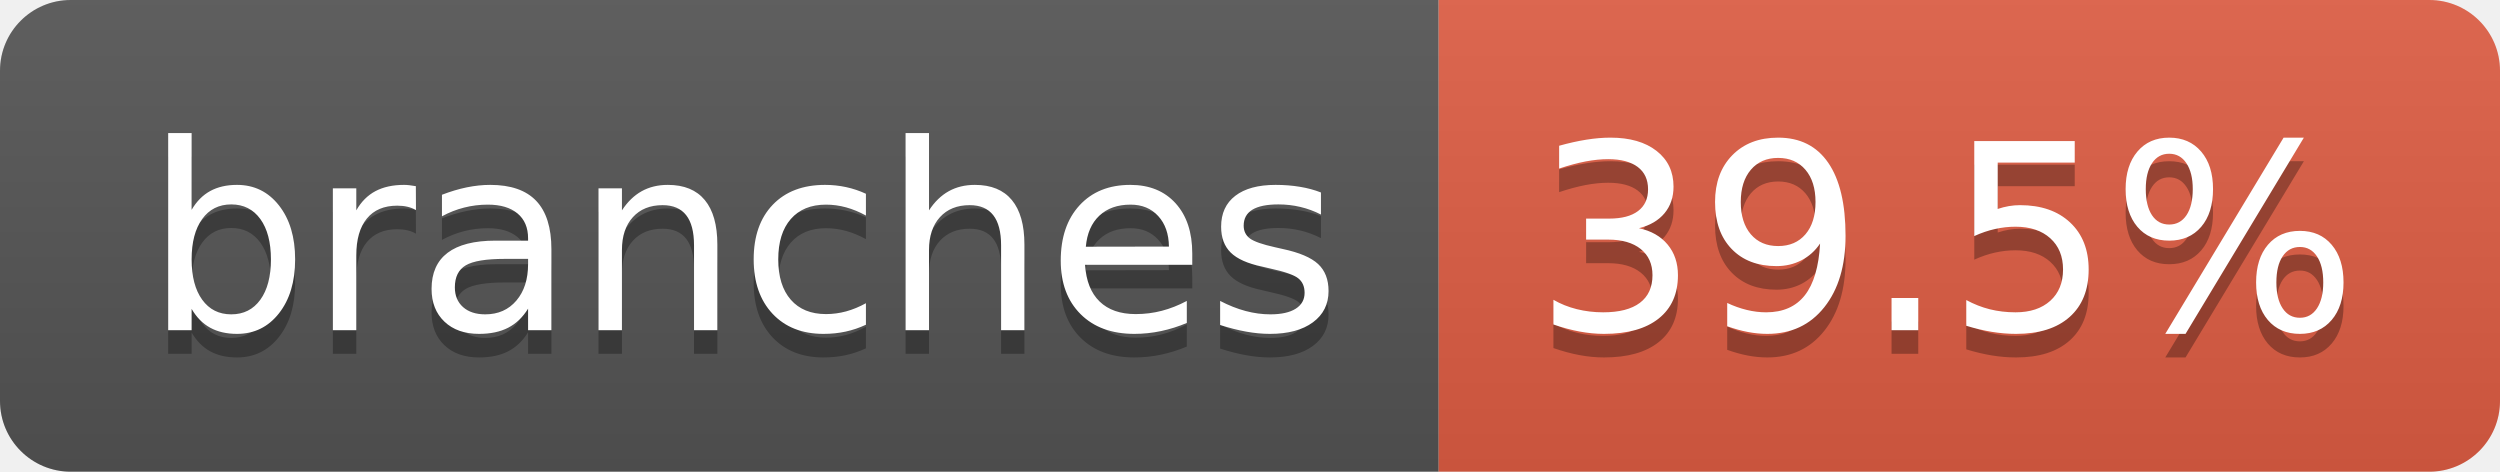
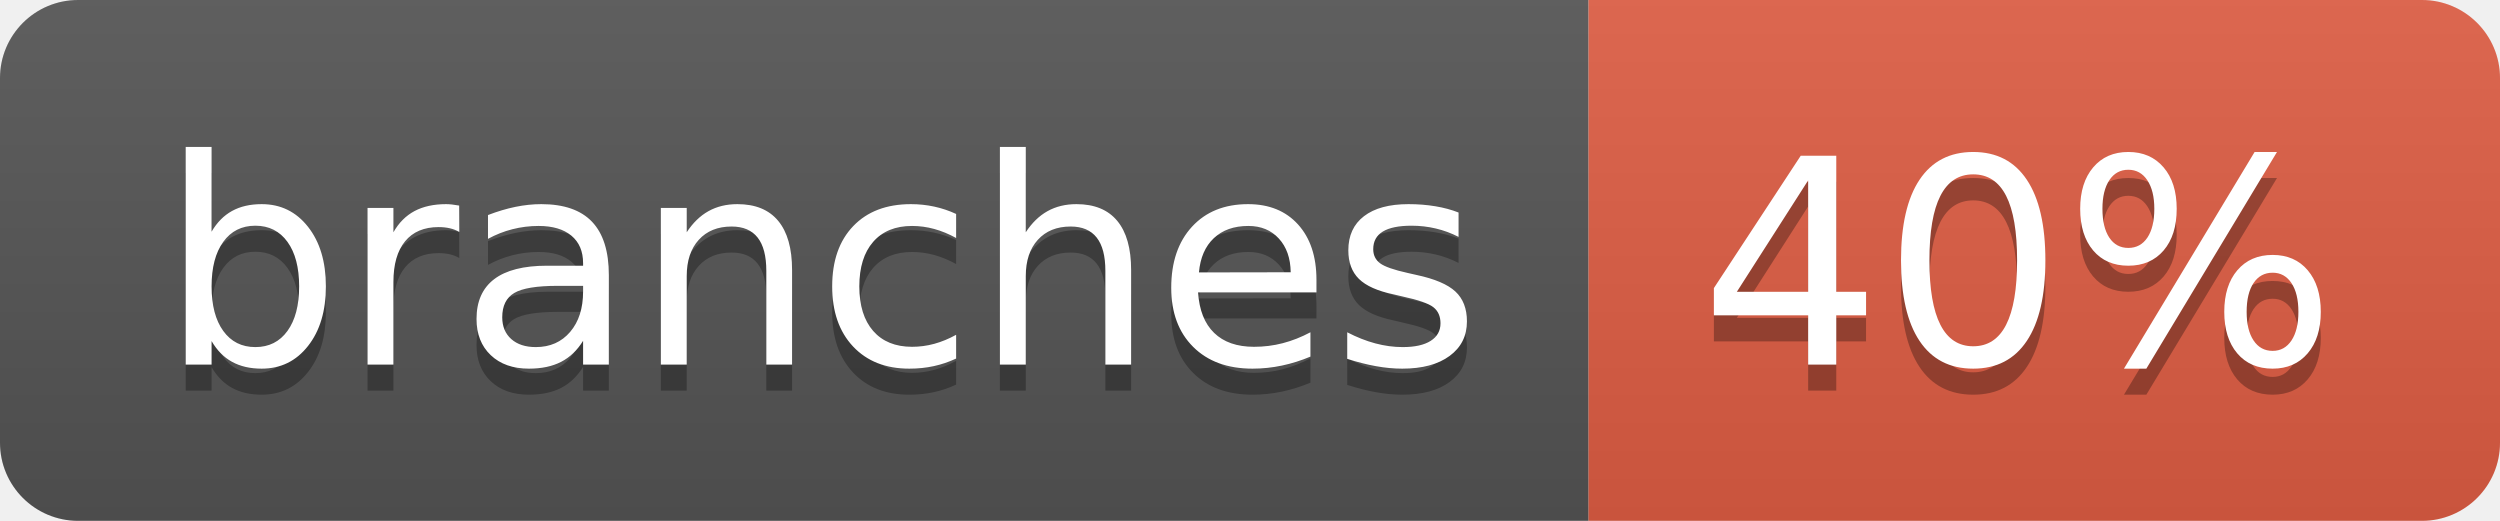
- <svg xmlns="http://www.w3.org/2000/svg" width="106" height="20" role="img" aria-label="branches: 39.5%">
+ <svg xmlns="http://www.w3.org/2000/svg" width="96" height="20" role="img" aria-label="branches: 40%">
  <linearGradient id="s" x2="0" y2="100%">
    <stop offset="0" stop-color="#bbb" stop-opacity=".1" />
    <stop offset="1" stop-opacity=".1" />
  </linearGradient>
  <clipPath id="r">
-     <rect width="106" height="20" rx="3" fill="#fff" />
+     <rect width="96" height="20" rx="3" fill="#fff" />
  </clipPath>
  <g clip-path="url(#r)">
    <rect width="61" height="20" fill="#555" />
-     <rect x="61" width="45" height="20" fill="#e05d44" />
-     <rect width="106" height="20" fill="url(#s)" />
+     <rect x="61" width="35" height="20" fill="#e05d44" />
+     <rect width="96" height="20" fill="url(#s)" />
  </g>
  <g fill="#fff" text-anchor="middle" font-family="Verdana,Geneva,DejaVu Sans,sans-serif" text-rendering="geometricPrecision" font-size="110">
    <text aria-hidden="true" x="315" y="150" fill="#010101" fill-opacity=".3" transform="scale(.1)" textLength="507">branches</text>
    <text x="315" y="140" transform="scale(.1)" fill="#fff" textLength="507">branches</text>
-     <text aria-hidden="true" x="825" y="150" fill="#010101" fill-opacity=".3" transform="scale(.1)" textLength="350">39.5%</text>
-     <text x="825" y="140" transform="scale(.1)" fill="#fff" textLength="350">39.5%</text>
+     <text aria-hidden="true" x="775" y="150" fill="#010101" fill-opacity=".3" transform="scale(.1)" textLength="245">40%</text>
+     <text x="775" y="140" transform="scale(.1)" fill="#fff" textLength="245">40%</text>
  </g>
</svg>
